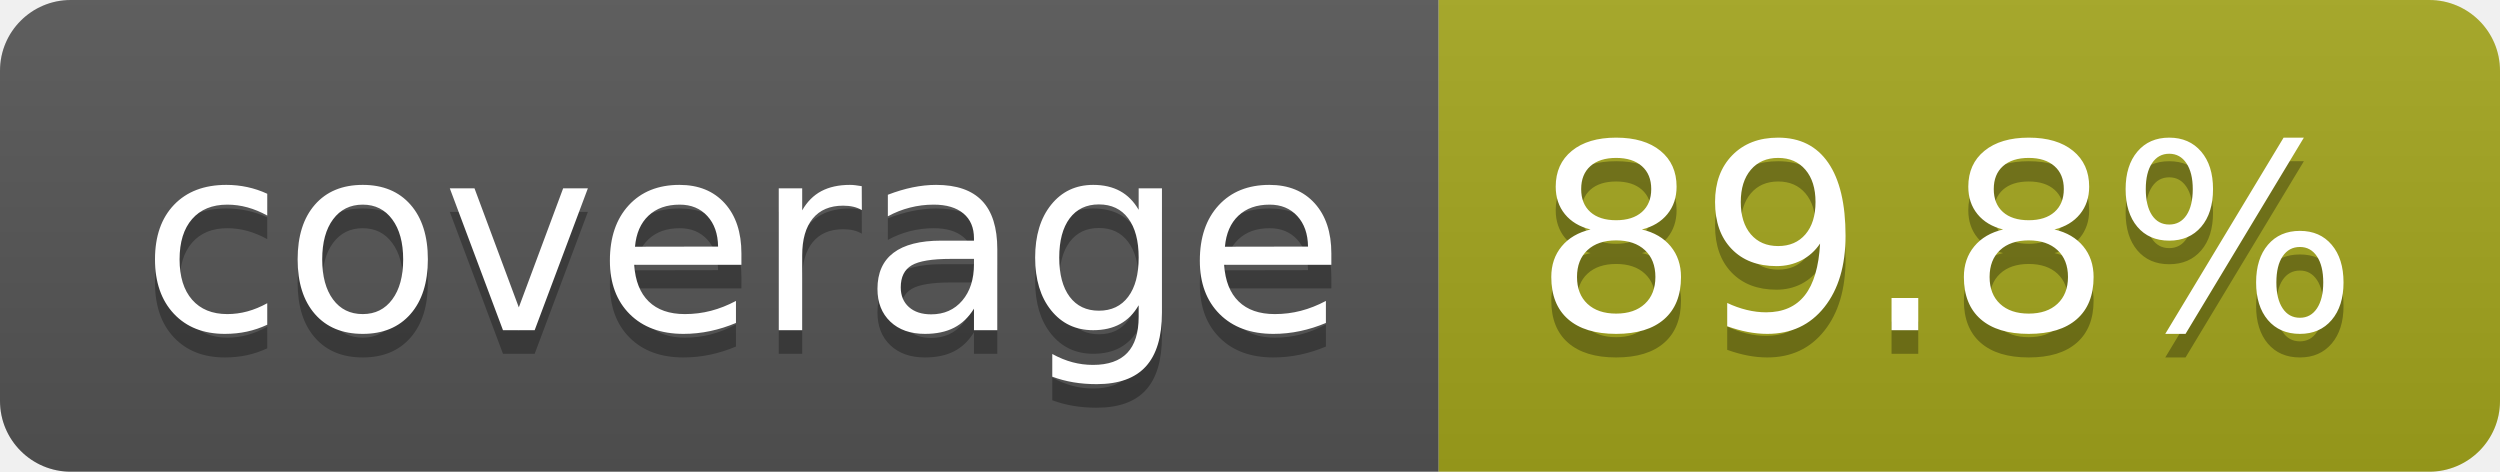
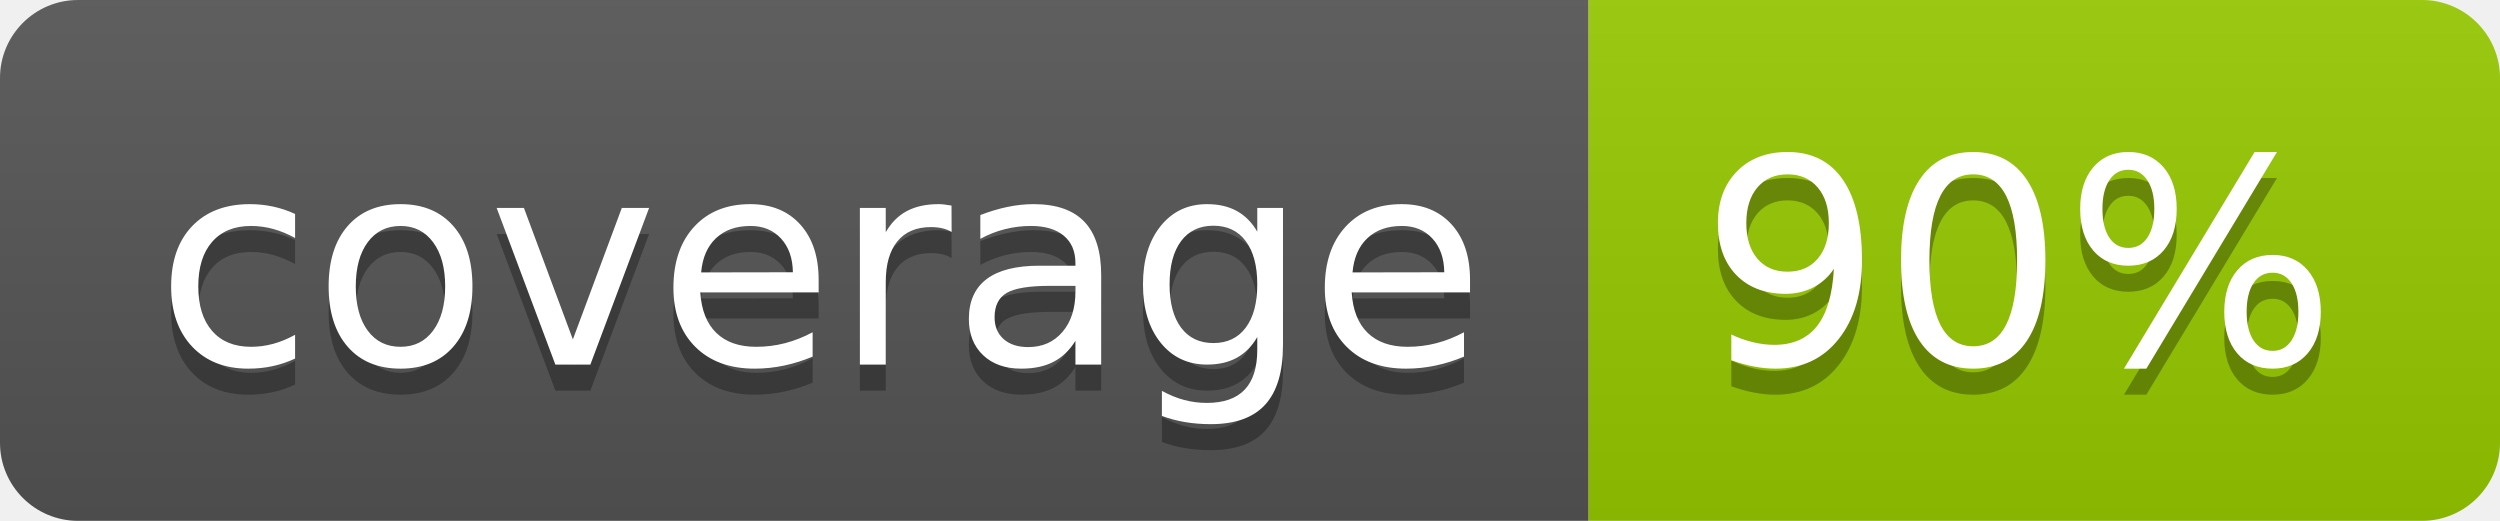
- <svg xmlns="http://www.w3.org/2000/svg" width="106" height="20" role="img" aria-label="coverage: 89.8%">
+ <svg xmlns="http://www.w3.org/2000/svg" width="96" height="20" role="img" aria-label="coverage: 90%">
  <linearGradient id="s" x2="0" y2="100%">
    <stop offset="0" stop-color="#bbb" stop-opacity=".1" />
    <stop offset="1" stop-opacity=".1" />
  </linearGradient>
  <clipPath id="r">
-     <rect width="106" height="20" rx="3" fill="#fff" />
+     <rect width="96" height="20" rx="3" fill="#fff" />
  </clipPath>
  <g clip-path="url(#r)">
    <rect width="61" height="20" fill="#555" />
-     <rect x="61" width="45" height="20" fill="#a4a61d" />
-     <rect width="106" height="20" fill="url(#s)" />
+     <rect x="61" width="35" height="20" fill="#97ca00" />
+     <rect width="96" height="20" fill="url(#s)" />
  </g>
  <g fill="#fff" text-anchor="middle" font-family="Verdana,Geneva,DejaVu Sans,sans-serif" text-rendering="geometricPrecision" font-size="110">
    <text aria-hidden="true" x="315" y="150" fill="#010101" fill-opacity=".3" transform="scale(.1)" textLength="510">coverage</text>
    <text x="315" y="140" transform="scale(.1)" fill="#fff" textLength="510">coverage</text>
-     <text aria-hidden="true" x="825" y="150" fill="#010101" fill-opacity=".3" transform="scale(.1)" textLength="350">89.8%</text>
-     <text x="825" y="140" transform="scale(.1)" fill="#fff" textLength="350">89.8%</text>
+     <text aria-hidden="true" x="775" y="150" fill="#010101" fill-opacity=".3" transform="scale(.1)" textLength="245">90%</text>
+     <text x="775" y="140" transform="scale(.1)" fill="#fff" textLength="245">90%</text>
  </g>
</svg>
